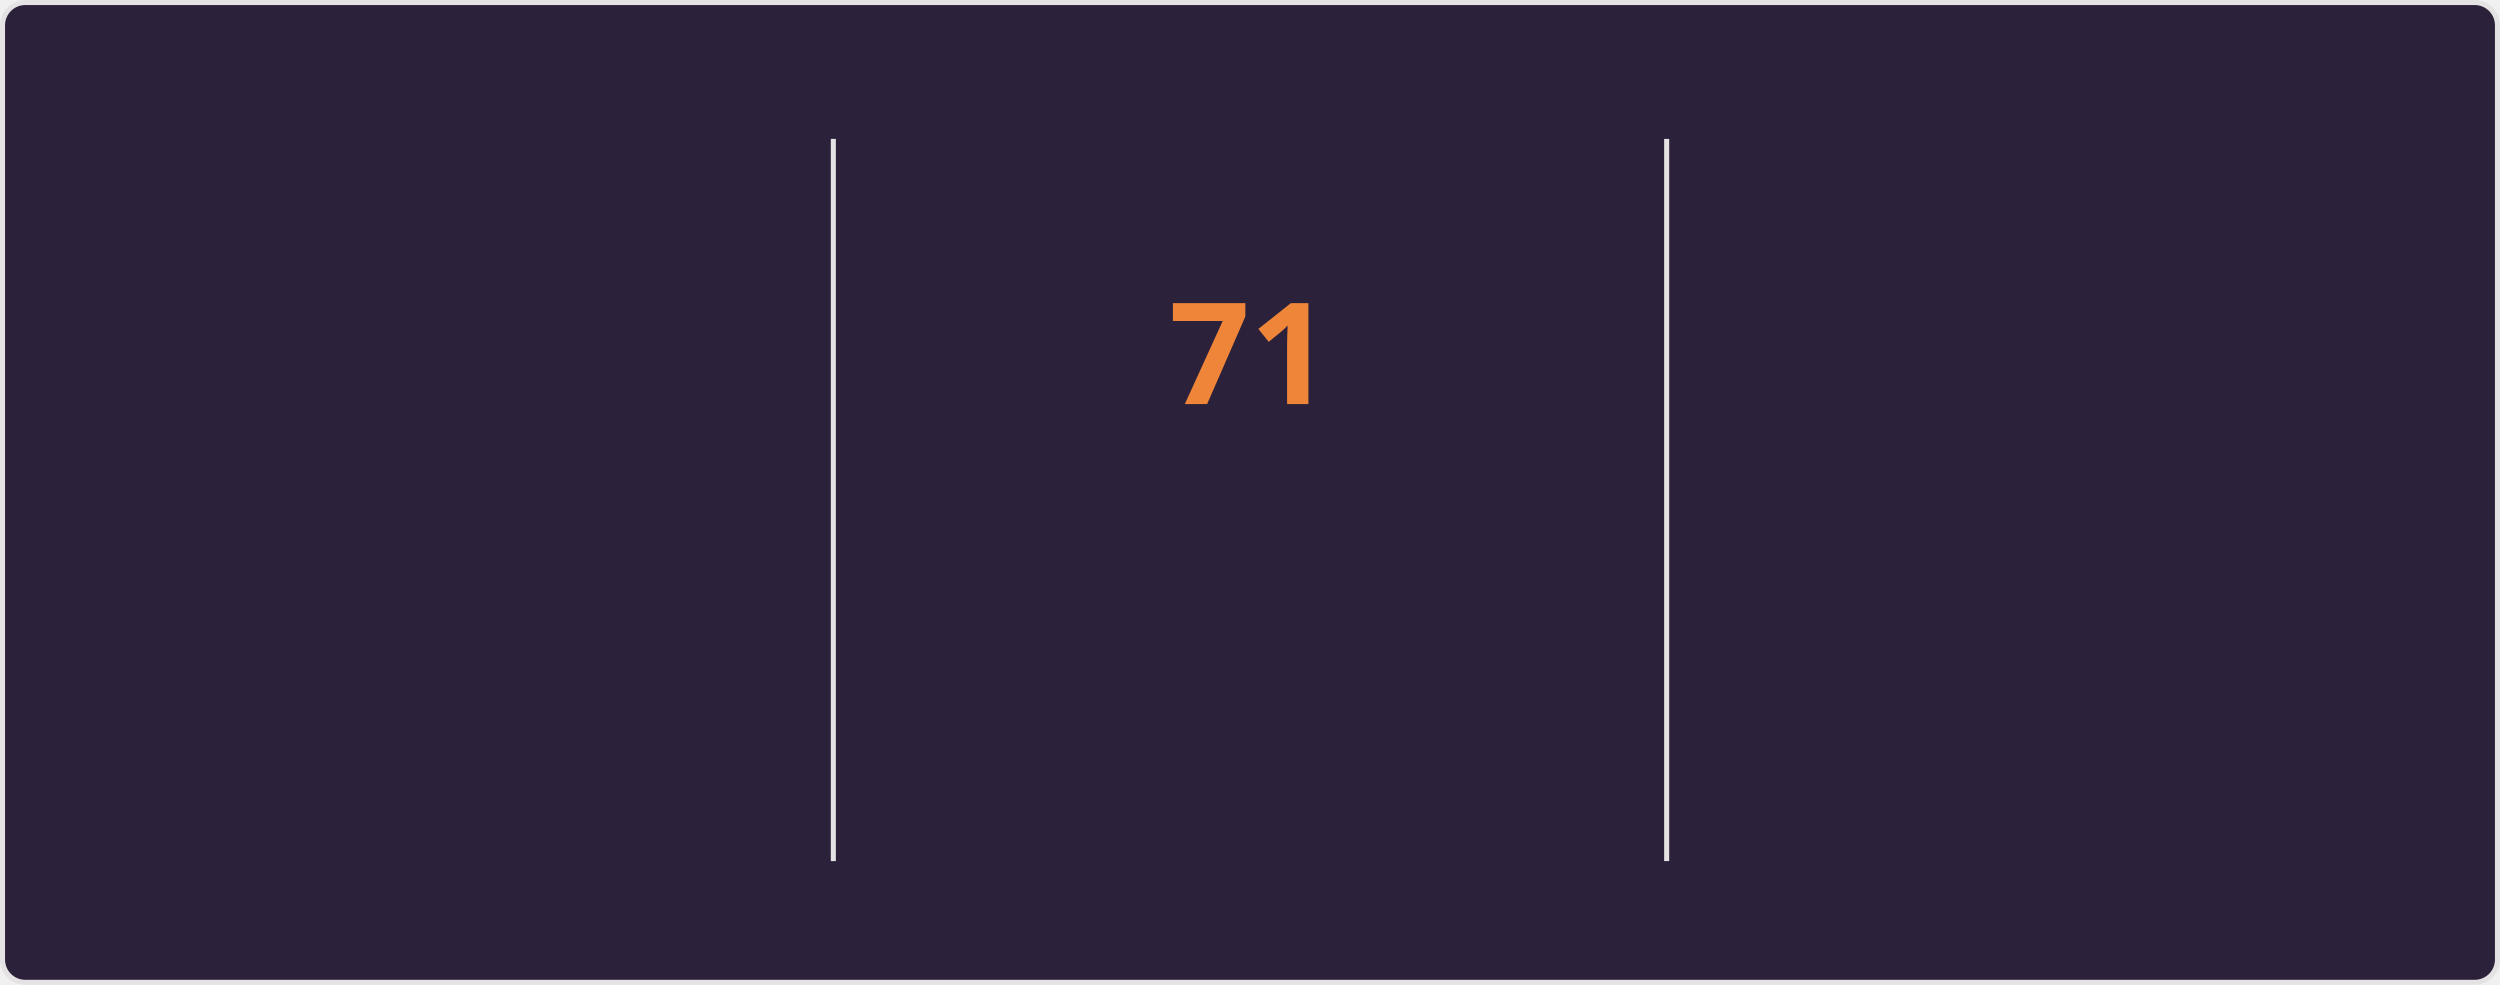
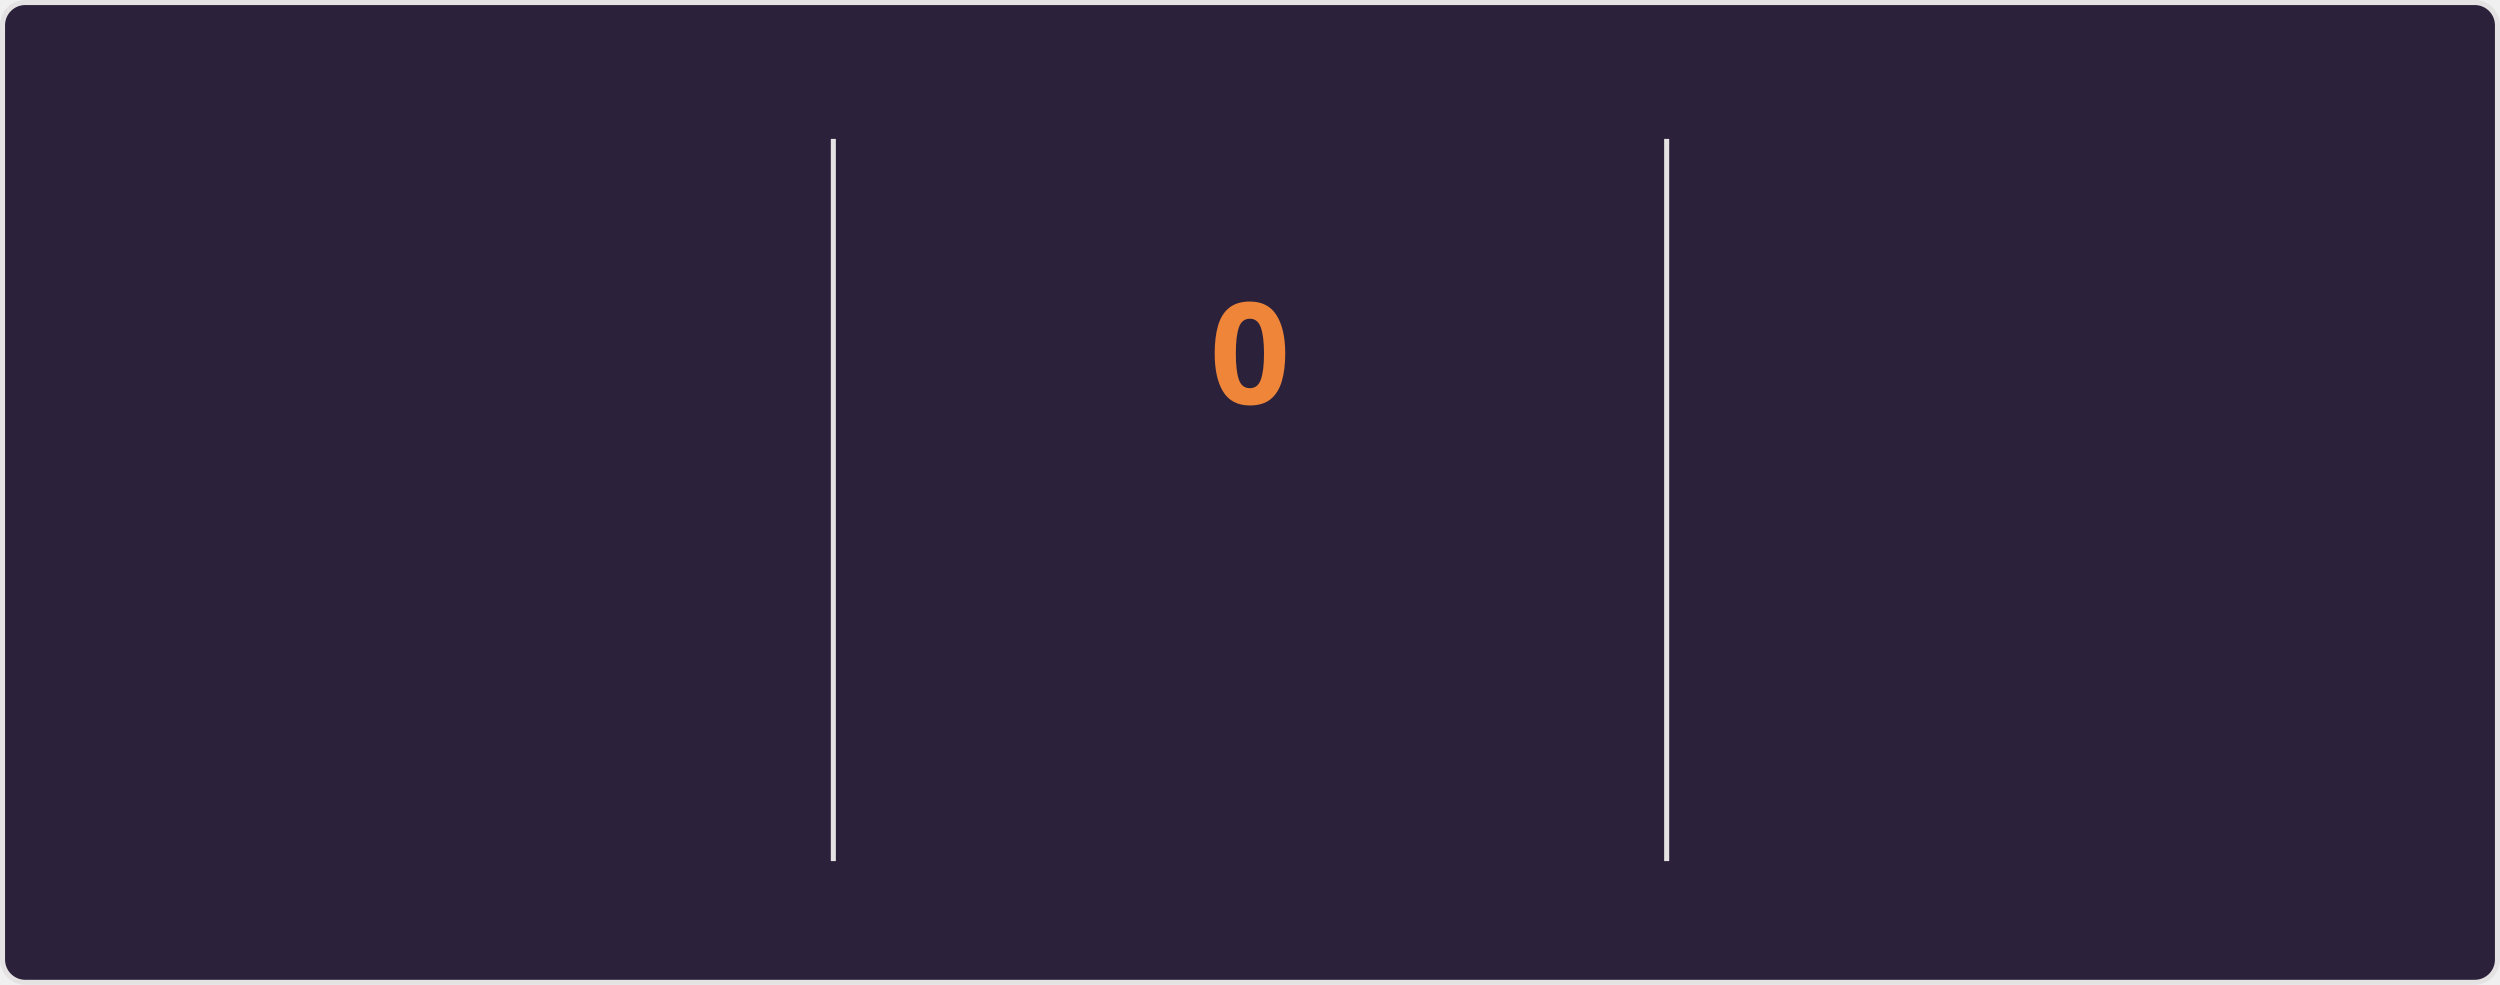
<svg xmlns="http://www.w3.org/2000/svg" style="isolation: isolate" viewBox="0 0 495 195" width="495px" height="195px" direction="ltr">
  <style>
    @keyframes currstreak {
      0% { font-size: 3px; opacity: 0.2; }
      80% { font-size: 34px; opacity: 1; }
      100% { font-size: 28px; opacity: 1; }
    }
    @keyframes fadein {
      0% { opacity: 0; }
      100% { opacity: 1; }
    }
    .big-number {
      font-family: "Segoe UI", Ubuntu, sans-serif;
      font-weight: 700;
      font-size: 28px;
      fill: #e2e9ec;
    }
    .label {
      font-family: "Segoe UI", Ubuntu, sans-serif;
      font-weight: 400;
      font-size: 14px;
      fill: #e2e9ec;
    }
    .range-text {
      font-family: "Segoe UI", Ubuntu, sans-serif;
      font-weight: 400;
      font-size: 12px;
      fill: #e2e9ec;
    }
    .current-streak-num {
      font-family: "Segoe UI", Ubuntu, sans-serif;
      font-weight: 700;
      font-size: 28px;
      fill: #ef8539;
    }</style>
  <defs>
    <clipPath id="outer_rectangle">
      <rect width="495" height="195" rx="4.5" />
    </clipPath>
    <mask id="mask_out_ring_behind_fire">
      <rect width="495" height="195" fill="white" />
      <ellipse id="mask-ellipse" cx="247.5" cy="32" rx="13" ry="18" fill="black" />
    </mask>
  </defs>
  <g clip-path="url(#outer_rectangle)">
    <g style="isolation: isolate">
      <rect fill="#2b213a" rx="4.5" x="0.5" y="0.5" width="494" height="194" stroke="#e4e2e2" />
    </g>
    <g style="isolation: isolate">
      <line x1="165" y1="28" x2="165" y2="170" vector-effect="non-scaling-stroke" stroke-width="1" stroke="#e4e2e2" stroke-linejoin="miter" stroke-linecap="square" stroke-miterlimit="3" />
      <line x1="330" y1="28" x2="330" y2="170" vector-effect="non-scaling-stroke" stroke-width="1" stroke="#e4e2e2" stroke-linejoin="miter" stroke-linecap="square" stroke-miterlimit="3" />
    </g>
    <g style="isolation: isolate">
      <g transform="translate(82.5, 48)">
        <text x="0" y="32" stroke-width="0" text-anchor="middle" class="big-number" style="opacity: 0; animation: fadein 0.5s linear forwards 0.6s">
            5.9K
          </text>
      </g>
      <g transform="translate(82.5, 84)">
        <text x="0" y="32" stroke-width="0" text-anchor="middle" class="label" style="opacity: 0; animation: fadein 0.5s linear forwards 0.7s">
            Total Contributions
          </text>
      </g>
      <g transform="translate(82.5, 114)">
        <text x="0" y="32" stroke-width="0" text-anchor="middle" class="range-text" style="opacity: 0; animation: fadein 0.5s linear forwards 0.8s">
            Sep 21 - Present
          </text>
      </g>
    </g>
    <g style="isolation: isolate">
      <g mask="url(#mask_out_ring_behind_fire)">
        <circle cx="247.5" cy="71" r="40" fill="none" stroke="#e2e9ec" stroke-width="5" style="opacity: 0; animation: fadein 0.5s linear forwards 0.4s" />
      </g>
      <g transform="translate(247.5, 19.5)" stroke-opacity="0" style="opacity: 0; animation: fadein 0.5s linear forwards 0.6s">
        <path d="M -12 -0.5 L 15 -0.5 L 15 23.5 L -12 23.5 L -12 -0.5 Z" fill="none" />
        <path d="M 1.5 0.67 C 1.5 0.67 2.24 3.32 2.24 5.47 C 2.24 7.53 0.89 9.2 -1.17 9.2 C -3.23 9.2 -4.79 7.53 -4.79 5.47 L -4.76 5.11 C -6.78 7.51 -8 10.62 -8 13.99 C -8 18.41 -4.42 22 0 22 C 4.42 22 8 18.41 8 13.99 C 8 8.6 5.41 3.79 1.5 0.67 Z M -0.29 19 C -2.07 19 -3.51 17.6 -3.51 15.86 C -3.51 14.24 -2.46 13.1 -0.7 12.74 C 1.07 12.38 2.9 11.53 3.92 10.16 C 4.31 11.45 4.51 12.81 4.51 14.2 C 4.51 16.85 2.36 19 -0.29 19 Z" fill="#e2e9ec" stroke-opacity="0" />
      </g>
      <g transform="translate(247.5, 48)">
        <text x="0" y="32" stroke-width="0" text-anchor="middle" class="current-streak-num" style="animation: currstreak 0.6s linear forwards">
-             71
+             0
          </text>
      </g>
      <g transform="translate(247.5, 108)">
        <text x="0" y="32" stroke-width="0" text-anchor="middle" class="label" style="opacity: 0; animation: fadein 0.5s linear forwards 0.9s">
            Current Streak
          </text>
      </g>
      <g transform="translate(247.5, 145)">
        <text x="0" y="21" stroke-width="0" text-anchor="middle" class="range-text" style="opacity: 0; animation: fadein 0.5s linear forwards 0.9s">
-             Jul 12 - Sep 20
+             0 days
          </text>
      </g>
    </g>
    <g style="isolation: isolate">
      <g transform="translate(412.5, 48)">
        <text x="0" y="32" stroke-width="0" text-anchor="middle" class="big-number" style="opacity: 0; animation: fadein 0.5s linear forwards 1.2s">
            71
          </text>
      </g>
      <g transform="translate(412.5, 84)">
        <text x="0" y="32" stroke-width="0" text-anchor="middle" class="label" style="opacity: 0; animation: fadein 0.5s linear forwards 1.3s">
            Longest Streak
          </text>
      </g>
      <g transform="translate(412.5, 114)">
        <text x="0" y="32" stroke-width="0" text-anchor="middle" class="range-text" style="opacity: 0; animation: fadein 0.5s linear forwards 1.4s">
            Jul 12 - Sep 20
          </text>
      </g>
    </g>
  </g>
</svg>
